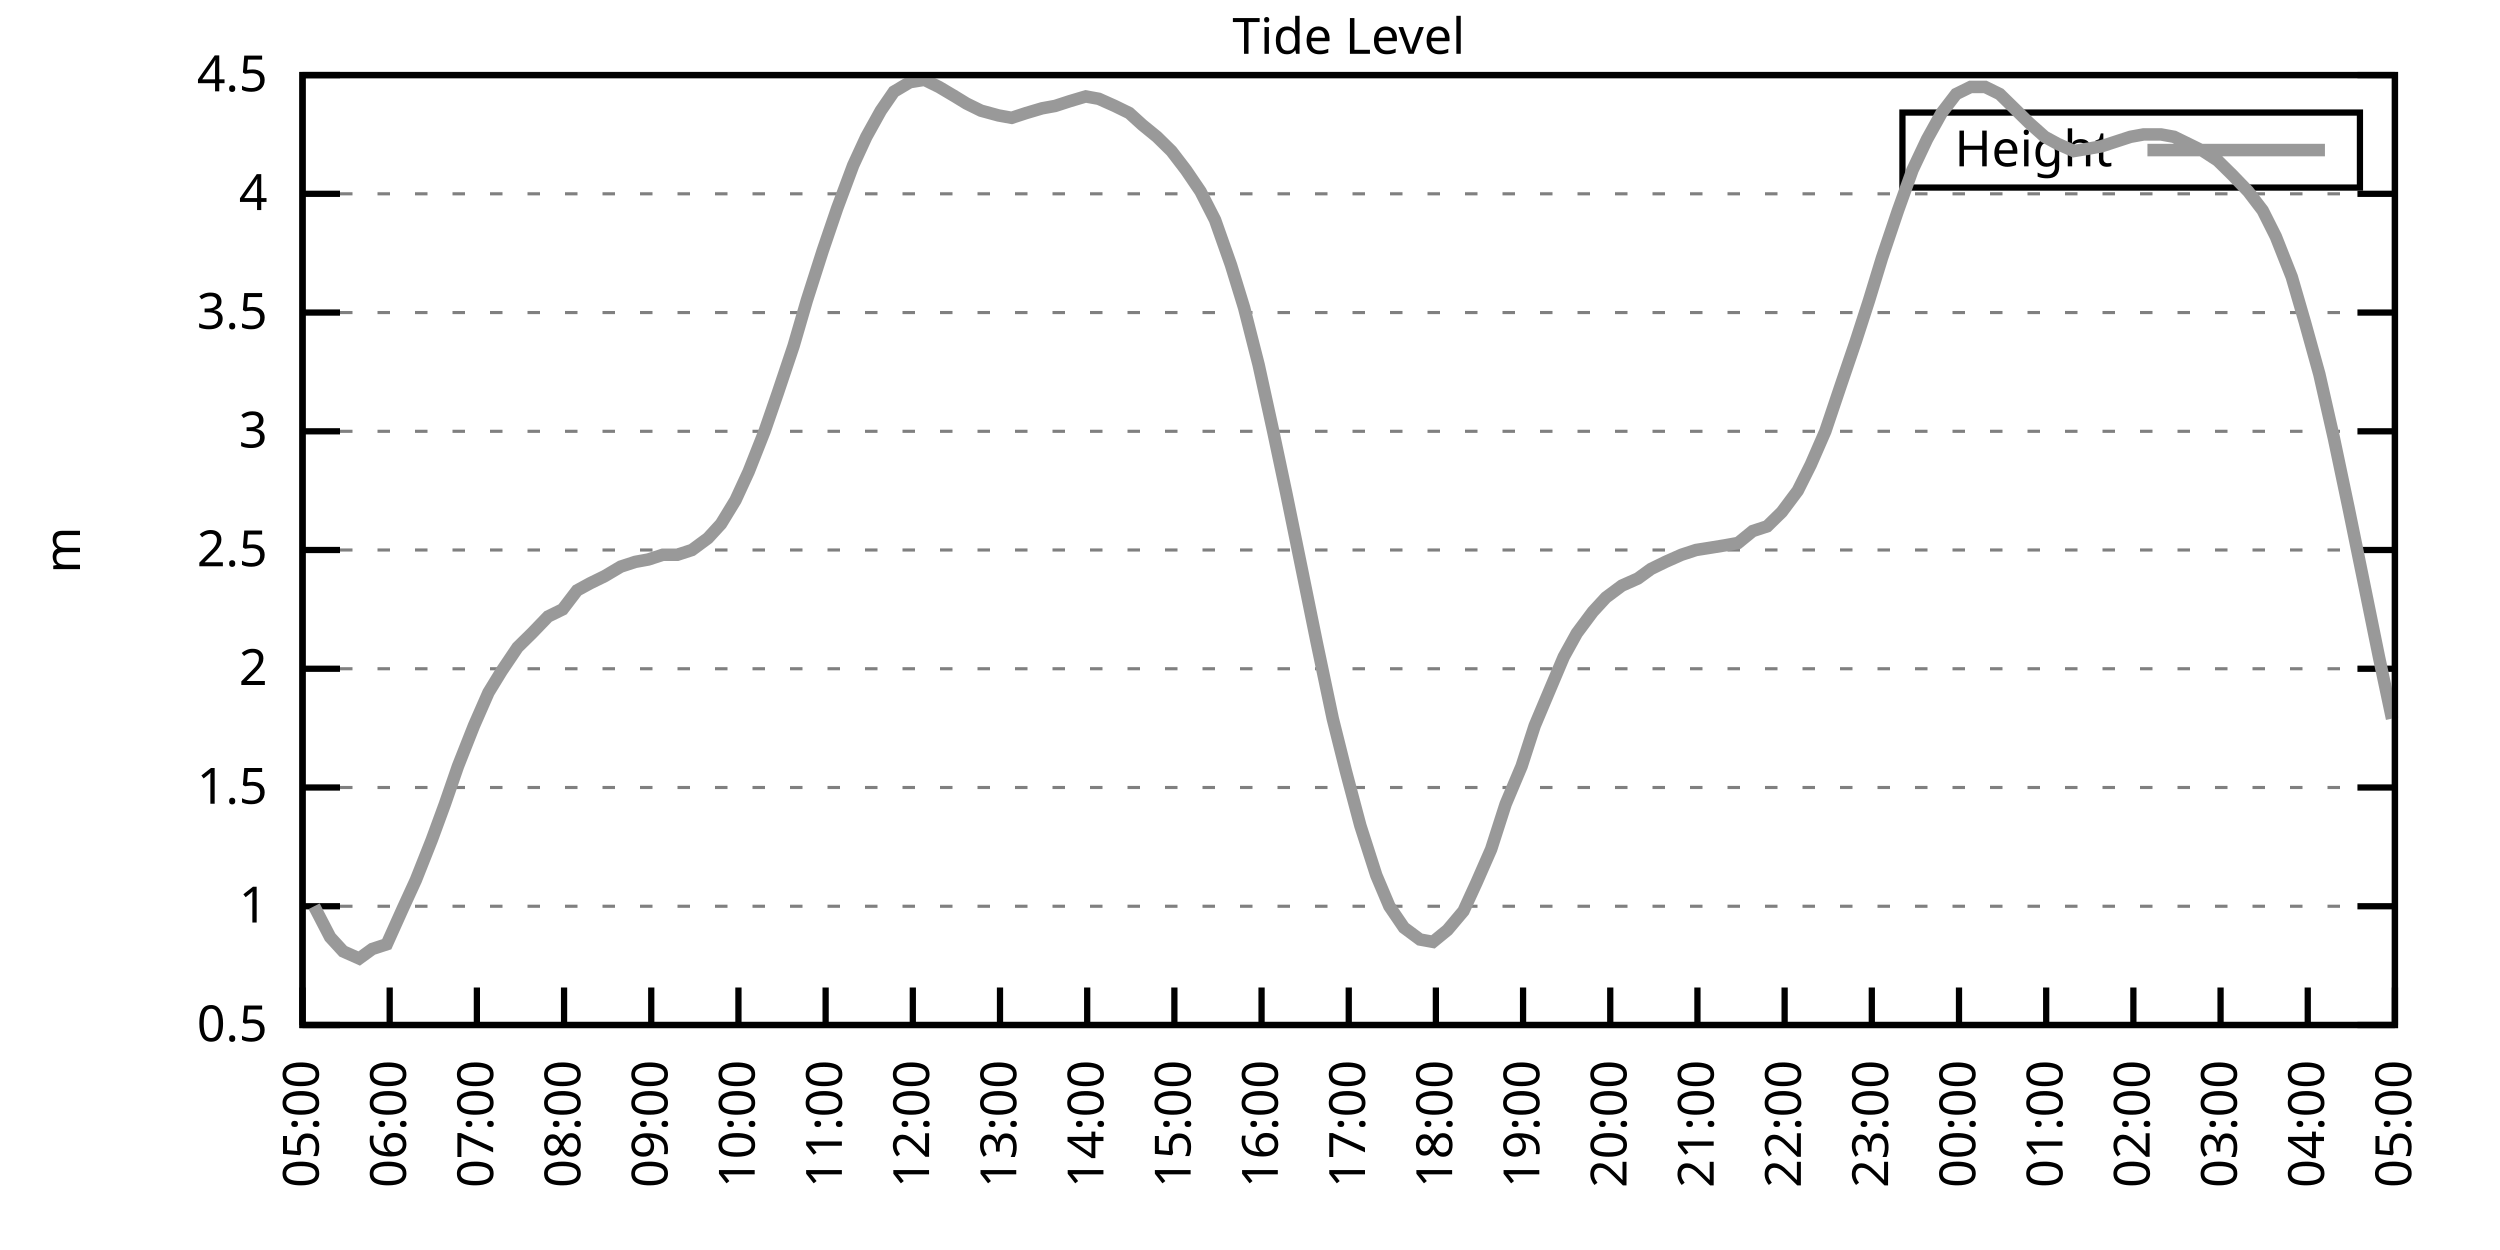
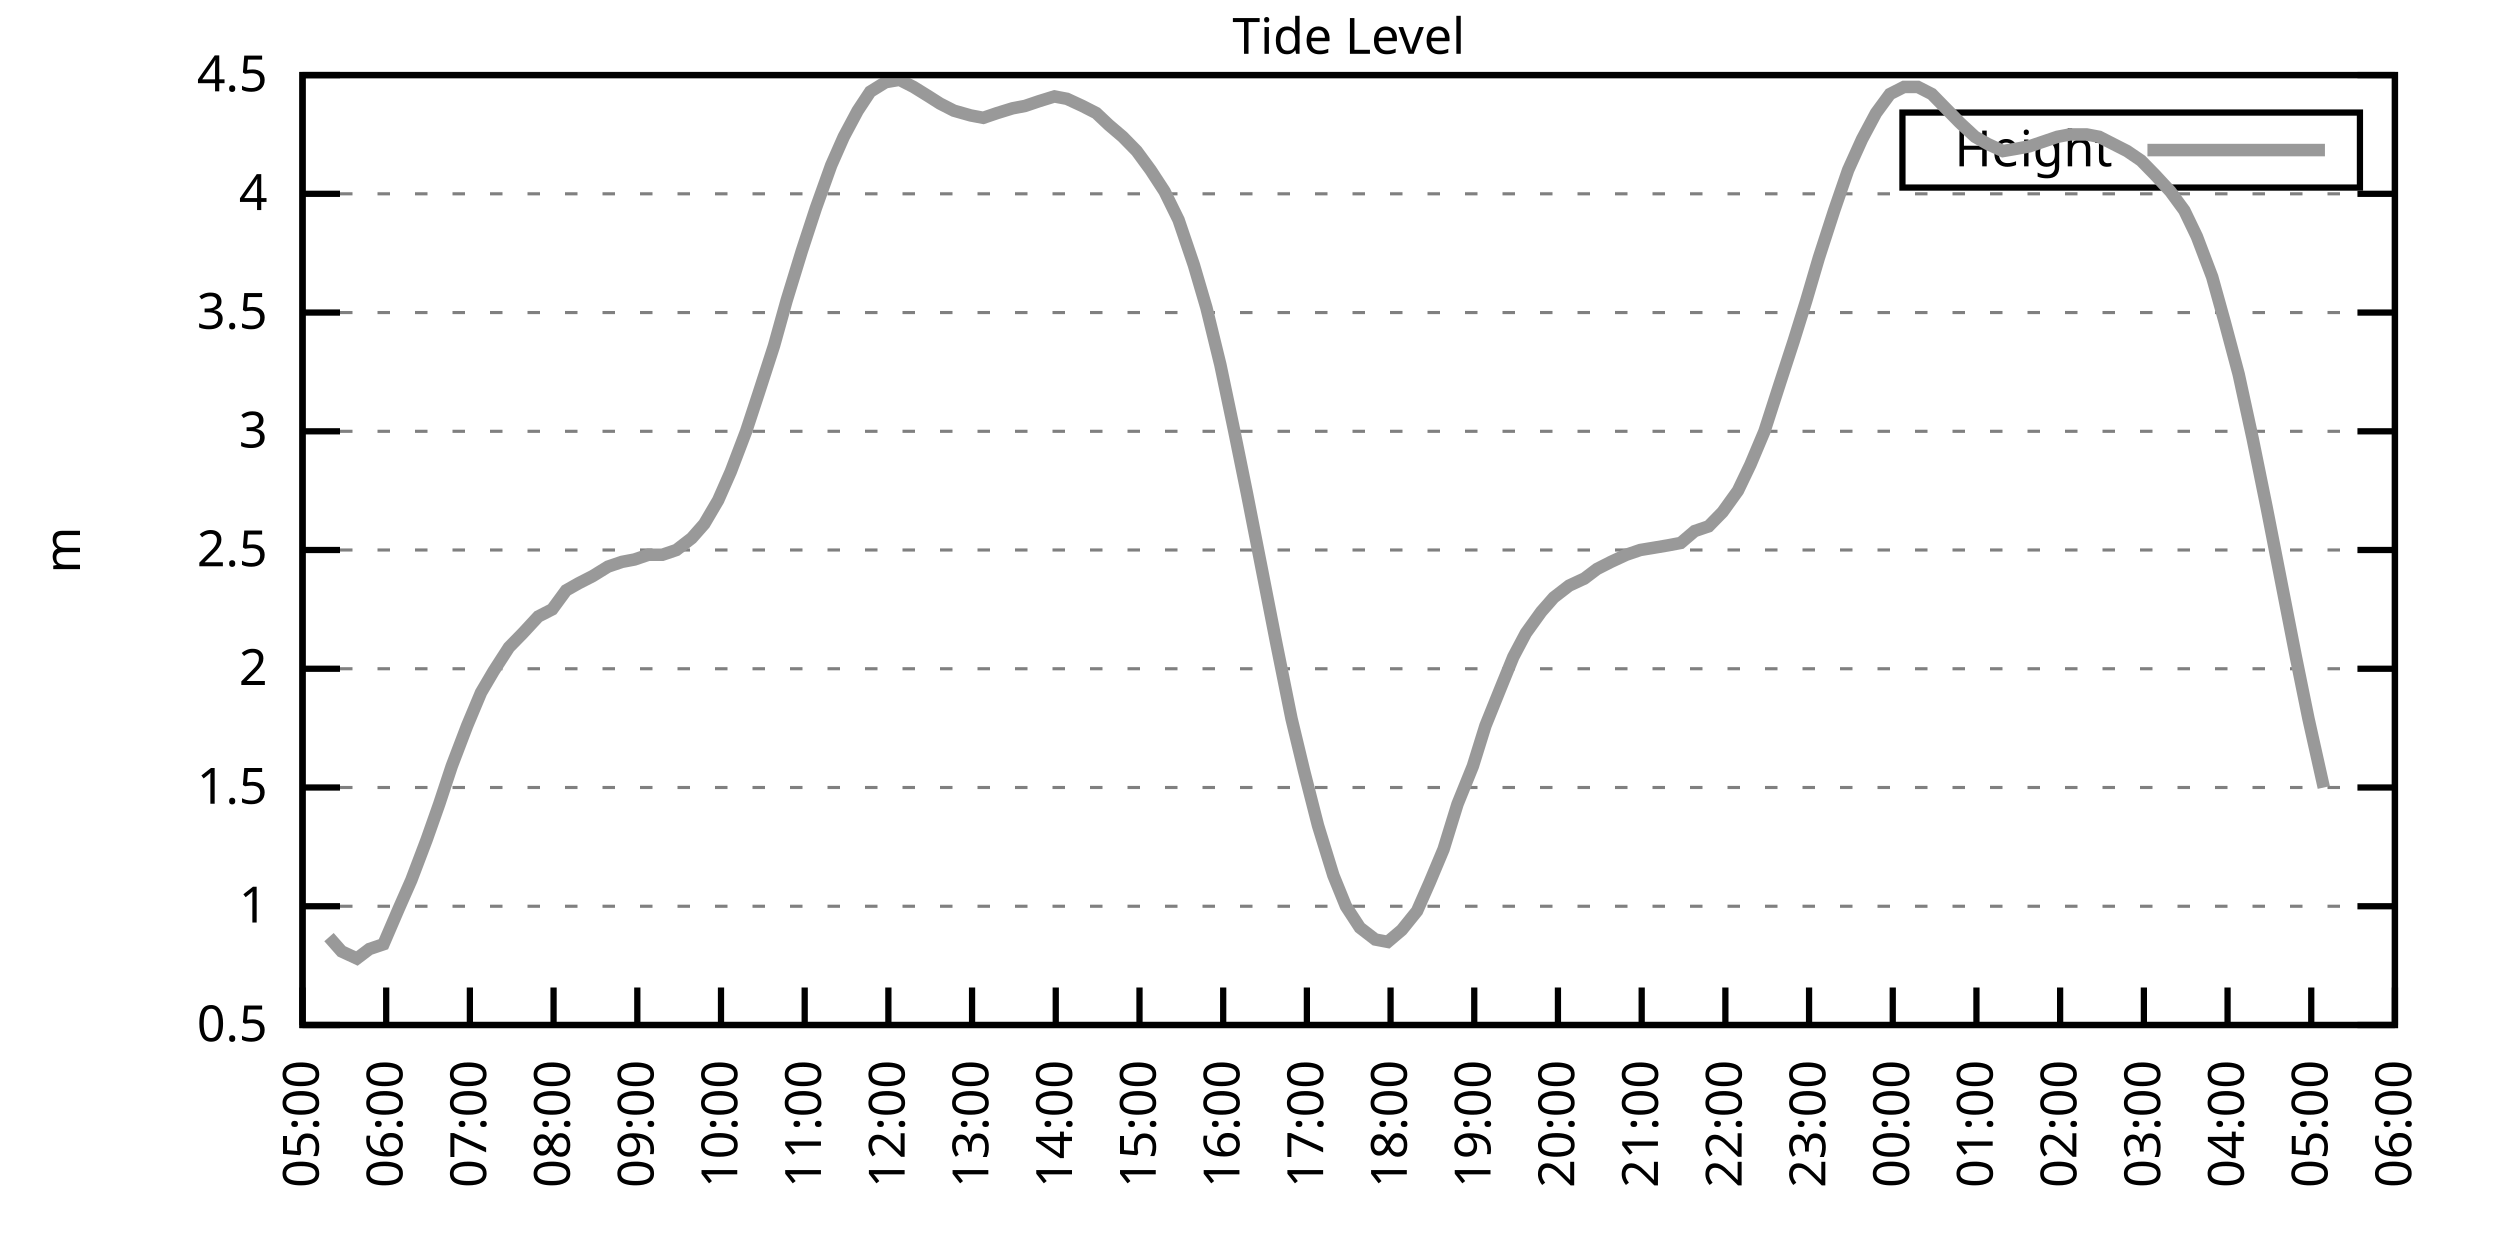
<svg xmlns="http://www.w3.org/2000/svg" xmlns:xlink="http://www.w3.org/1999/xlink" width="400" height="200" viewBox="0 0 400 200">
  <g id="gnuplot_canvas">
    <rect x="0" y="0" width="400" height="200" fill="none" />
    <defs>
      <circle id="gpDot" r="0.5" stroke-width="0.5" stroke="currentColor" />
      <path id="gpPt0" stroke-width="0.333" stroke="currentColor" d="M-1,0 h2 M0,-1 v2" />
      <path id="gpPt1" stroke-width="0.333" stroke="currentColor" d="M-1,-1 L1,1 M1,-1 L-1,1" />
      <path id="gpPt2" stroke-width="0.333" stroke="currentColor" d="M-1,0 L1,0 M0,-1 L0,1 M-1,-1 L1,1 M-1,1 L1,-1" />
      <rect id="gpPt3" stroke-width="0.333" stroke="currentColor" x="-1" y="-1" width="2" height="2" />
      <rect id="gpPt4" stroke-width="0.333" stroke="currentColor" fill="currentColor" x="-1" y="-1" width="2" height="2" />
      <circle id="gpPt5" stroke-width="0.333" stroke="currentColor" cx="0" cy="0" r="1" />
      <use xlink:href="#gpPt5" id="gpPt6" fill="currentColor" stroke="none" />
      <path id="gpPt7" stroke-width="0.333" stroke="currentColor" d="M0,-1.33 L-1.33,0.67 L1.33,0.67 z" />
      <use xlink:href="#gpPt7" id="gpPt8" fill="currentColor" stroke="none" />
      <use xlink:href="#gpPt7" id="gpPt9" stroke="currentColor" transform="rotate(180)" />
      <use xlink:href="#gpPt9" id="gpPt10" fill="currentColor" stroke="none" />
      <use xlink:href="#gpPt3" id="gpPt11" stroke="currentColor" transform="rotate(45)" />
      <use xlink:href="#gpPt11" id="gpPt12" fill="currentColor" stroke="none" />
      <path id="gpPt13" stroke-width="0.333" stroke="currentColor" d="M0,1.330 L1.265,0.411 L0.782,-1.067 L-0.782,-1.076 L-1.265,0.411 z" />
      <use xlink:href="#gpPt13" id="gpPt14" fill="currentColor" stroke="none" />
      <filter id="textbox" filterUnits="objectBoundingBox" x="0" y="0" height="1" width="1">
        <feFlood flood-color="white" flood-opacity="1" result="bgnd" />
        <feComposite in="SourceGraphic" in2="bgnd" operator="atop" />
      </filter>
      <filter id="greybox" filterUnits="objectBoundingBox" x="0" y="0" height="1" width="1">
        <feFlood flood-color="lightgrey" flood-opacity="1" result="grey" />
        <feComposite in="SourceGraphic" in2="grey" operator="atop" />
      </filter>
    </defs>
    <g fill="none" color="white" stroke="currentColor" stroke-width="1.00" stroke-linecap="butt" stroke-linejoin="miter">
</g>
    <g fill="none" color="black" stroke="currentColor" stroke-width="1.00" stroke-linecap="butt" stroke-linejoin="miter">
      <g stroke="none" shape-rendering="crispEdges">
        <polygon fill="rgb(255, 255, 255)" points="48.40,164.00 383.18,164.00 383.18,12.02 48.40,12.02 " />
      </g>
    </g>
    <g fill="none" color="black" stroke="currentColor" stroke-width="1.00" stroke-linecap="butt" stroke-linejoin="miter">
</g>
    <g fill="none" color="black" stroke="black" stroke-width="0.50" stroke-linecap="butt" stroke-linejoin="miter">
</g>
    <g fill="none" color="gray" stroke="currentColor" stroke-width="0.50" stroke-linecap="butt" stroke-linejoin="miter">
      <path stroke="gray" stroke-dasharray="2,4" class="gridline" d="M48.40,164.00 L383.19,164.00  " />
    </g>
    <g fill="none" color="gray" stroke="gray" stroke-width="1.00" stroke-linecap="butt" stroke-linejoin="miter">
</g>
    <g fill="none" color="black" stroke="currentColor" stroke-width="1.00" stroke-linecap="butt" stroke-linejoin="miter">
      <path stroke="black" d="M48.40,164.00 L54.40,164.00 M383.19,164.00 L377.19,164.00  " />
      <g transform="translate(42.80,166.60)" stroke="none" fill="black" font-family="Sans" font-size="8.00" text-anchor="end">
        <text>
          <tspan font-family="Sans"> 0.5</tspan>
        </text>
      </g>
    </g>
    <g fill="none" color="black" stroke="currentColor" stroke-width="1.00" stroke-linecap="butt" stroke-linejoin="miter">
</g>
    <g fill="none" color="black" stroke="black" stroke-width="0.50" stroke-linecap="butt" stroke-linejoin="miter">
</g>
    <g fill="none" color="gray" stroke="currentColor" stroke-width="0.50" stroke-linecap="butt" stroke-linejoin="miter">
      <path stroke="gray" stroke-dasharray="2,4" class="gridline" d="M48.40,145.00 L383.19,145.00  " />
    </g>
    <g fill="none" color="gray" stroke="gray" stroke-width="1.00" stroke-linecap="butt" stroke-linejoin="miter">
</g>
    <g fill="none" color="black" stroke="currentColor" stroke-width="1.00" stroke-linecap="butt" stroke-linejoin="miter">
      <path stroke="black" d="M48.40,145.00 L54.40,145.00 M383.19,145.00 L377.19,145.00  " />
      <g transform="translate(42.80,147.60)" stroke="none" fill="black" font-family="Sans" font-size="8.00" text-anchor="end">
        <text>
          <tspan font-family="Sans"> 1</tspan>
        </text>
      </g>
    </g>
    <g fill="none" color="black" stroke="currentColor" stroke-width="1.00" stroke-linecap="butt" stroke-linejoin="miter">
</g>
    <g fill="none" color="black" stroke="black" stroke-width="0.50" stroke-linecap="butt" stroke-linejoin="miter">
</g>
    <g fill="none" color="gray" stroke="currentColor" stroke-width="0.50" stroke-linecap="butt" stroke-linejoin="miter">
      <path stroke="gray" stroke-dasharray="2,4" class="gridline" d="M48.40,126.00 L383.19,126.00  " />
    </g>
    <g fill="none" color="gray" stroke="gray" stroke-width="1.00" stroke-linecap="butt" stroke-linejoin="miter">
</g>
    <g fill="none" color="black" stroke="currentColor" stroke-width="1.00" stroke-linecap="butt" stroke-linejoin="miter">
      <path stroke="black" d="M48.40,126.00 L54.40,126.00 M383.19,126.00 L377.19,126.00  " />
      <g transform="translate(42.80,128.60)" stroke="none" fill="black" font-family="Sans" font-size="8.00" text-anchor="end">
        <text>
          <tspan font-family="Sans"> 1.5</tspan>
        </text>
      </g>
    </g>
    <g fill="none" color="black" stroke="currentColor" stroke-width="1.00" stroke-linecap="butt" stroke-linejoin="miter">
</g>
    <g fill="none" color="black" stroke="black" stroke-width="0.50" stroke-linecap="butt" stroke-linejoin="miter">
</g>
    <g fill="none" color="gray" stroke="currentColor" stroke-width="0.50" stroke-linecap="butt" stroke-linejoin="miter">
      <path stroke="gray" stroke-dasharray="2,4" class="gridline" d="M48.40,107.00 L383.19,107.00  " />
    </g>
    <g fill="none" color="gray" stroke="gray" stroke-width="1.00" stroke-linecap="butt" stroke-linejoin="miter">
</g>
    <g fill="none" color="black" stroke="currentColor" stroke-width="1.00" stroke-linecap="butt" stroke-linejoin="miter">
      <path stroke="black" d="M48.40,107.00 L54.40,107.00 M383.19,107.00 L377.19,107.00  " />
      <g transform="translate(42.80,109.60)" stroke="none" fill="black" font-family="Sans" font-size="8.00" text-anchor="end">
        <text>
          <tspan font-family="Sans"> 2</tspan>
        </text>
      </g>
    </g>
    <g fill="none" color="black" stroke="currentColor" stroke-width="1.00" stroke-linecap="butt" stroke-linejoin="miter">
</g>
    <g fill="none" color="black" stroke="black" stroke-width="0.50" stroke-linecap="butt" stroke-linejoin="miter">
</g>
    <g fill="none" color="gray" stroke="currentColor" stroke-width="0.50" stroke-linecap="butt" stroke-linejoin="miter">
      <path stroke="gray" stroke-dasharray="2,4" class="gridline" d="M48.40,88.00 L383.19,88.00  " />
    </g>
    <g fill="none" color="gray" stroke="gray" stroke-width="1.00" stroke-linecap="butt" stroke-linejoin="miter">
</g>
    <g fill="none" color="black" stroke="currentColor" stroke-width="1.00" stroke-linecap="butt" stroke-linejoin="miter">
      <path stroke="black" d="M48.40,88.00 L54.40,88.00 M383.19,88.00 L377.19,88.00  " />
      <g transform="translate(42.80,90.60)" stroke="none" fill="black" font-family="Sans" font-size="8.00" text-anchor="end">
        <text>
          <tspan font-family="Sans"> 2.5</tspan>
        </text>
      </g>
    </g>
    <g fill="none" color="black" stroke="currentColor" stroke-width="1.00" stroke-linecap="butt" stroke-linejoin="miter">
</g>
    <g fill="none" color="black" stroke="black" stroke-width="0.50" stroke-linecap="butt" stroke-linejoin="miter">
</g>
    <g fill="none" color="gray" stroke="currentColor" stroke-width="0.50" stroke-linecap="butt" stroke-linejoin="miter">
      <path stroke="gray" stroke-dasharray="2,4" class="gridline" d="M48.40,69.01 L383.19,69.01  " />
    </g>
    <g fill="none" color="gray" stroke="gray" stroke-width="1.00" stroke-linecap="butt" stroke-linejoin="miter">
</g>
    <g fill="none" color="black" stroke="currentColor" stroke-width="1.00" stroke-linecap="butt" stroke-linejoin="miter">
      <path stroke="black" d="M48.40,69.01 L54.40,69.01 M383.19,69.01 L377.19,69.01  " />
      <g transform="translate(42.80,71.61)" stroke="none" fill="black" font-family="Sans" font-size="8.00" text-anchor="end">
        <text>
          <tspan font-family="Sans"> 3</tspan>
        </text>
      </g>
    </g>
    <g fill="none" color="black" stroke="currentColor" stroke-width="1.00" stroke-linecap="butt" stroke-linejoin="miter">
</g>
    <g fill="none" color="black" stroke="black" stroke-width="0.50" stroke-linecap="butt" stroke-linejoin="miter">
</g>
    <g fill="none" color="gray" stroke="currentColor" stroke-width="0.50" stroke-linecap="butt" stroke-linejoin="miter">
      <path stroke="gray" stroke-dasharray="2,4" class="gridline" d="M48.40,50.01 L383.19,50.01  " />
    </g>
    <g fill="none" color="gray" stroke="gray" stroke-width="1.00" stroke-linecap="butt" stroke-linejoin="miter">
</g>
    <g fill="none" color="black" stroke="currentColor" stroke-width="1.00" stroke-linecap="butt" stroke-linejoin="miter">
      <path stroke="black" d="M48.40,50.01 L54.40,50.01 M383.19,50.01 L377.19,50.01  " />
      <g transform="translate(42.80,52.61)" stroke="none" fill="black" font-family="Sans" font-size="8.00" text-anchor="end">
        <text>
          <tspan font-family="Sans"> 3.5</tspan>
        </text>
      </g>
    </g>
    <g fill="none" color="black" stroke="currentColor" stroke-width="1.00" stroke-linecap="butt" stroke-linejoin="miter">
</g>
    <g fill="none" color="black" stroke="black" stroke-width="0.50" stroke-linecap="butt" stroke-linejoin="miter">
</g>
    <g fill="none" color="gray" stroke="currentColor" stroke-width="0.50" stroke-linecap="butt" stroke-linejoin="miter">
      <path stroke="gray" stroke-dasharray="2,4" class="gridline" d="M48.40,31.01 L383.19,31.01  " />
    </g>
    <g fill="none" color="gray" stroke="gray" stroke-width="1.00" stroke-linecap="butt" stroke-linejoin="miter">
</g>
    <g fill="none" color="black" stroke="currentColor" stroke-width="1.00" stroke-linecap="butt" stroke-linejoin="miter">
      <path stroke="black" d="M48.40,31.01 L54.40,31.01 M383.19,31.01 L377.19,31.01  " />
      <g transform="translate(42.80,33.61)" stroke="none" fill="black" font-family="Sans" font-size="8.00" text-anchor="end">
        <text>
          <tspan font-family="Sans"> 4</tspan>
        </text>
      </g>
    </g>
    <g fill="none" color="black" stroke="currentColor" stroke-width="1.00" stroke-linecap="butt" stroke-linejoin="miter">
</g>
    <g fill="none" color="black" stroke="black" stroke-width="0.50" stroke-linecap="butt" stroke-linejoin="miter">
</g>
    <g fill="none" color="gray" stroke="currentColor" stroke-width="0.50" stroke-linecap="butt" stroke-linejoin="miter">
      <path stroke="gray" stroke-dasharray="2,4" class="gridline" d="M48.40,12.01 L383.19,12.01  " />
    </g>
    <g fill="none" color="gray" stroke="gray" stroke-width="1.00" stroke-linecap="butt" stroke-linejoin="miter">
</g>
    <g fill="none" color="black" stroke="currentColor" stroke-width="1.00" stroke-linecap="butt" stroke-linejoin="miter">
      <path stroke="black" d="M48.40,12.01 L54.40,12.01 M383.19,12.01 L377.19,12.01  " />
      <g transform="translate(42.80,14.61)" stroke="none" fill="black" font-family="Sans" font-size="8.00" text-anchor="end">
        <text>
          <tspan font-family="Sans"> 4.5</tspan>
        </text>
      </g>
    </g>
    <g fill="none" color="black" stroke="currentColor" stroke-width="1.00" stroke-linecap="butt" stroke-linejoin="miter">
      <path stroke="black" d="M48.40,164.00 L48.40,158.00  " />
      <g transform="translate(51.00,169.60) rotate(270.00)" stroke="none" fill="black" font-family="Sans" font-size="8.00" text-anchor="end">
        <text>
          <tspan font-family="Sans">05:00</tspan>
        </text>
      </g>
    </g>
    <g fill="none" color="black" stroke="currentColor" stroke-width="1.00" stroke-linecap="butt" stroke-linejoin="miter">
-       <path stroke="black" d="M62.35,164.00 L62.35,158.00  " />
-       <g transform="translate(64.95,169.60) rotate(270.00)" stroke="none" fill="black" font-family="Sans" font-size="8.00" text-anchor="end">
+       <path stroke="black" d="M61.79,164.00 L61.79,158.00  " />
+       <g transform="translate(64.39,169.60) rotate(270.00)" stroke="none" fill="black" font-family="Sans" font-size="8.00" text-anchor="end">
        <text>
          <tspan font-family="Sans">06:00</tspan>
        </text>
      </g>
    </g>
    <g fill="none" color="black" stroke="currentColor" stroke-width="1.00" stroke-linecap="butt" stroke-linejoin="miter">
-       <path stroke="black" d="M76.30,164.00 L76.30,158.00  " />
-       <g transform="translate(78.90,169.60) rotate(270.00)" stroke="none" fill="black" font-family="Sans" font-size="8.00" text-anchor="end">
+       <path stroke="black" d="M75.18,164.00 L75.18,158.00  " />
+       <g transform="translate(77.78,169.60) rotate(270.00)" stroke="none" fill="black" font-family="Sans" font-size="8.00" text-anchor="end">
        <text>
          <tspan font-family="Sans">07:00</tspan>
        </text>
      </g>
    </g>
    <g fill="none" color="black" stroke="currentColor" stroke-width="1.00" stroke-linecap="butt" stroke-linejoin="miter">
-       <path stroke="black" d="M90.25,164.00 L90.25,158.00  " />
-       <g transform="translate(92.85,169.60) rotate(270.00)" stroke="none" fill="black" font-family="Sans" font-size="8.00" text-anchor="end">
+       <path stroke="black" d="M88.57,164.00 L88.57,158.00  " />
+       <g transform="translate(91.17,169.60) rotate(270.00)" stroke="none" fill="black" font-family="Sans" font-size="8.00" text-anchor="end">
        <text>
          <tspan font-family="Sans">08:00</tspan>
        </text>
      </g>
    </g>
    <g fill="none" color="black" stroke="currentColor" stroke-width="1.00" stroke-linecap="butt" stroke-linejoin="miter">
-       <path stroke="black" d="M104.20,164.00 L104.20,158.00  " />
-       <g transform="translate(106.80,169.60) rotate(270.00)" stroke="none" fill="black" font-family="Sans" font-size="8.00" text-anchor="end">
+       <path stroke="black" d="M101.97,164.00 L101.97,158.00  " />
+       <g transform="translate(104.57,169.60) rotate(270.00)" stroke="none" fill="black" font-family="Sans" font-size="8.00" text-anchor="end">
        <text>
          <tspan font-family="Sans">09:00</tspan>
        </text>
      </g>
    </g>
    <g fill="none" color="black" stroke="currentColor" stroke-width="1.00" stroke-linecap="butt" stroke-linejoin="miter">
-       <path stroke="black" d="M118.15,164.00 L118.15,158.00  " />
-       <g transform="translate(120.75,169.60) rotate(270.00)" stroke="none" fill="black" font-family="Sans" font-size="8.00" text-anchor="end">
+       <path stroke="black" d="M115.36,164.00 L115.36,158.00  " />
+       <g transform="translate(117.96,169.60) rotate(270.00)" stroke="none" fill="black" font-family="Sans" font-size="8.00" text-anchor="end">
        <text>
          <tspan font-family="Sans">10:00</tspan>
        </text>
      </g>
    </g>
    <g fill="none" color="black" stroke="currentColor" stroke-width="1.00" stroke-linecap="butt" stroke-linejoin="miter">
-       <path stroke="black" d="M132.10,164.00 L132.10,158.00  " />
-       <g transform="translate(134.70,169.60) rotate(270.00)" stroke="none" fill="black" font-family="Sans" font-size="8.00" text-anchor="end">
+       <path stroke="black" d="M128.75,164.00 L128.75,158.00  " />
+       <g transform="translate(131.35,169.60) rotate(270.00)" stroke="none" fill="black" font-family="Sans" font-size="8.00" text-anchor="end">
        <text>
          <tspan font-family="Sans">11:00</tspan>
        </text>
      </g>
    </g>
    <g fill="none" color="black" stroke="currentColor" stroke-width="1.00" stroke-linecap="butt" stroke-linejoin="miter">
-       <path stroke="black" d="M146.05,164.00 L146.05,158.00  " />
-       <g transform="translate(148.65,169.60) rotate(270.00)" stroke="none" fill="black" font-family="Sans" font-size="8.00" text-anchor="end">
+       <path stroke="black" d="M142.14,164.00 L142.14,158.00  " />
+       <g transform="translate(144.74,169.60) rotate(270.00)" stroke="none" fill="black" font-family="Sans" font-size="8.00" text-anchor="end">
        <text>
          <tspan font-family="Sans">12:00</tspan>
        </text>
      </g>
    </g>
    <g fill="none" color="black" stroke="currentColor" stroke-width="1.00" stroke-linecap="butt" stroke-linejoin="miter">
-       <path stroke="black" d="M160.00,164.00 L160.00,158.00  " />
-       <g transform="translate(162.60,169.60) rotate(270.00)" stroke="none" fill="black" font-family="Sans" font-size="8.00" text-anchor="end">
+       <path stroke="black" d="M155.53,164.00 L155.53,158.00  " />
+       <g transform="translate(158.13,169.60) rotate(270.00)" stroke="none" fill="black" font-family="Sans" font-size="8.00" text-anchor="end">
        <text>
          <tspan font-family="Sans">13:00</tspan>
        </text>
      </g>
    </g>
    <g fill="none" color="black" stroke="currentColor" stroke-width="1.00" stroke-linecap="butt" stroke-linejoin="miter">
-       <path stroke="black" d="M173.95,164.00 L173.95,158.00  " />
-       <g transform="translate(176.55,169.60) rotate(270.00)" stroke="none" fill="black" font-family="Sans" font-size="8.00" text-anchor="end">
+       <path stroke="black" d="M168.92,164.00 L168.92,158.00  " />
+       <g transform="translate(171.52,169.60) rotate(270.00)" stroke="none" fill="black" font-family="Sans" font-size="8.00" text-anchor="end">
        <text>
          <tspan font-family="Sans">14:00</tspan>
        </text>
      </g>
    </g>
    <g fill="none" color="black" stroke="currentColor" stroke-width="1.00" stroke-linecap="butt" stroke-linejoin="miter">
-       <path stroke="black" d="M187.90,164.00 L187.90,158.00  " />
-       <g transform="translate(190.50,169.60) rotate(270.00)" stroke="none" fill="black" font-family="Sans" font-size="8.00" text-anchor="end">
+       <path stroke="black" d="M182.32,164.00 L182.32,158.00  " />
+       <g transform="translate(184.92,169.60) rotate(270.00)" stroke="none" fill="black" font-family="Sans" font-size="8.00" text-anchor="end">
        <text>
          <tspan font-family="Sans">15:00</tspan>
        </text>
      </g>
    </g>
    <g fill="none" color="black" stroke="currentColor" stroke-width="1.00" stroke-linecap="butt" stroke-linejoin="miter">
-       <path stroke="black" d="M201.85,164.00 L201.85,158.00  " />
-       <g transform="translate(204.45,169.60) rotate(270.00)" stroke="none" fill="black" font-family="Sans" font-size="8.00" text-anchor="end">
+       <path stroke="black" d="M195.71,164.00 L195.71,158.00  " />
+       <g transform="translate(198.31,169.60) rotate(270.00)" stroke="none" fill="black" font-family="Sans" font-size="8.00" text-anchor="end">
        <text>
          <tspan font-family="Sans">16:00</tspan>
        </text>
      </g>
    </g>
    <g fill="none" color="black" stroke="currentColor" stroke-width="1.00" stroke-linecap="butt" stroke-linejoin="miter">
-       <path stroke="black" d="M215.80,164.00 L215.80,158.00  " />
-       <g transform="translate(218.40,169.60) rotate(270.00)" stroke="none" fill="black" font-family="Sans" font-size="8.00" text-anchor="end">
+       <path stroke="black" d="M209.10,164.00 L209.10,158.00  " />
+       <g transform="translate(211.70,169.60) rotate(270.00)" stroke="none" fill="black" font-family="Sans" font-size="8.00" text-anchor="end">
        <text>
          <tspan font-family="Sans">17:00</tspan>
        </text>
      </g>
    </g>
    <g fill="none" color="black" stroke="currentColor" stroke-width="1.00" stroke-linecap="butt" stroke-linejoin="miter">
-       <path stroke="black" d="M229.74,164.00 L229.74,158.00  " />
-       <g transform="translate(232.34,169.60) rotate(270.00)" stroke="none" fill="black" font-family="Sans" font-size="8.00" text-anchor="end">
+       <path stroke="black" d="M222.49,164.00 L222.49,158.00  " />
+       <g transform="translate(225.09,169.60) rotate(270.00)" stroke="none" fill="black" font-family="Sans" font-size="8.00" text-anchor="end">
        <text>
          <tspan font-family="Sans">18:00</tspan>
        </text>
      </g>
    </g>
    <g fill="none" color="black" stroke="currentColor" stroke-width="1.00" stroke-linecap="butt" stroke-linejoin="miter">
-       <path stroke="black" d="M243.69,164.00 L243.69,158.00  " />
-       <g transform="translate(246.29,169.60) rotate(270.00)" stroke="none" fill="black" font-family="Sans" font-size="8.00" text-anchor="end">
+       <path stroke="black" d="M235.88,164.00 L235.88,158.00  " />
+       <g transform="translate(238.48,169.60) rotate(270.00)" stroke="none" fill="black" font-family="Sans" font-size="8.00" text-anchor="end">
        <text>
          <tspan font-family="Sans">19:00</tspan>
        </text>
      </g>
    </g>
    <g fill="none" color="black" stroke="currentColor" stroke-width="1.00" stroke-linecap="butt" stroke-linejoin="miter">
-       <path stroke="black" d="M257.64,164.00 L257.64,158.00  " />
-       <g transform="translate(260.24,169.60) rotate(270.00)" stroke="none" fill="black" font-family="Sans" font-size="8.00" text-anchor="end">
+       <path stroke="black" d="M249.27,164.00 L249.27,158.00  " />
+       <g transform="translate(251.87,169.60) rotate(270.00)" stroke="none" fill="black" font-family="Sans" font-size="8.00" text-anchor="end">
        <text>
          <tspan font-family="Sans">20:00</tspan>
        </text>
      </g>
    </g>
    <g fill="none" color="black" stroke="currentColor" stroke-width="1.00" stroke-linecap="butt" stroke-linejoin="miter">
-       <path stroke="black" d="M271.59,164.00 L271.59,158.00  " />
-       <g transform="translate(274.19,169.60) rotate(270.00)" stroke="none" fill="black" font-family="Sans" font-size="8.00" text-anchor="end">
+       <path stroke="black" d="M262.67,164.00 L262.67,158.00  " />
+       <g transform="translate(265.27,169.60) rotate(270.00)" stroke="none" fill="black" font-family="Sans" font-size="8.00" text-anchor="end">
        <text>
          <tspan font-family="Sans">21:00</tspan>
        </text>
      </g>
    </g>
    <g fill="none" color="black" stroke="currentColor" stroke-width="1.00" stroke-linecap="butt" stroke-linejoin="miter">
-       <path stroke="black" d="M285.54,164.00 L285.54,158.00  " />
-       <g transform="translate(288.14,169.60) rotate(270.00)" stroke="none" fill="black" font-family="Sans" font-size="8.00" text-anchor="end">
+       <path stroke="black" d="M276.06,164.00 L276.06,158.00  " />
+       <g transform="translate(278.66,169.60) rotate(270.00)" stroke="none" fill="black" font-family="Sans" font-size="8.00" text-anchor="end">
        <text>
          <tspan font-family="Sans">22:00</tspan>
        </text>
      </g>
    </g>
    <g fill="none" color="black" stroke="currentColor" stroke-width="1.00" stroke-linecap="butt" stroke-linejoin="miter">
-       <path stroke="black" d="M299.49,164.00 L299.49,158.00  " />
-       <g transform="translate(302.09,169.60) rotate(270.00)" stroke="none" fill="black" font-family="Sans" font-size="8.00" text-anchor="end">
+       <path stroke="black" d="M289.45,164.00 L289.45,158.00  " />
+       <g transform="translate(292.05,169.60) rotate(270.00)" stroke="none" fill="black" font-family="Sans" font-size="8.00" text-anchor="end">
        <text>
          <tspan font-family="Sans">23:00</tspan>
        </text>
      </g>
    </g>
    <g fill="none" color="black" stroke="currentColor" stroke-width="1.00" stroke-linecap="butt" stroke-linejoin="miter">
-       <path stroke="black" d="M313.44,164.00 L313.44,158.00  " />
-       <g transform="translate(316.04,169.60) rotate(270.00)" stroke="none" fill="black" font-family="Sans" font-size="8.00" text-anchor="end">
+       <path stroke="black" d="M302.84,164.00 L302.84,158.00  " />
+       <g transform="translate(305.44,169.60) rotate(270.00)" stroke="none" fill="black" font-family="Sans" font-size="8.00" text-anchor="end">
        <text>
          <tspan font-family="Sans">00:00</tspan>
        </text>
      </g>
    </g>
    <g fill="none" color="black" stroke="currentColor" stroke-width="1.00" stroke-linecap="butt" stroke-linejoin="miter">
-       <path stroke="black" d="M327.39,164.00 L327.39,158.00  " />
-       <g transform="translate(329.99,169.60) rotate(270.00)" stroke="none" fill="black" font-family="Sans" font-size="8.00" text-anchor="end">
+       <path stroke="black" d="M316.23,164.00 L316.23,158.00  " />
+       <g transform="translate(318.83,169.60) rotate(270.00)" stroke="none" fill="black" font-family="Sans" font-size="8.00" text-anchor="end">
        <text>
          <tspan font-family="Sans">01:00</tspan>
        </text>
      </g>
    </g>
    <g fill="none" color="black" stroke="currentColor" stroke-width="1.00" stroke-linecap="butt" stroke-linejoin="miter">
-       <path stroke="black" d="M341.34,164.00 L341.34,158.00  " />
-       <g transform="translate(343.94,169.60) rotate(270.00)" stroke="none" fill="black" font-family="Sans" font-size="8.00" text-anchor="end">
+       <path stroke="black" d="M329.62,164.00 L329.62,158.00  " />
+       <g transform="translate(332.22,169.60) rotate(270.00)" stroke="none" fill="black" font-family="Sans" font-size="8.00" text-anchor="end">
        <text>
          <tspan font-family="Sans">02:00</tspan>
        </text>
      </g>
    </g>
    <g fill="none" color="black" stroke="currentColor" stroke-width="1.00" stroke-linecap="butt" stroke-linejoin="miter">
-       <path stroke="black" d="M355.29,164.00 L355.29,158.00  " />
-       <g transform="translate(357.89,169.60) rotate(270.00)" stroke="none" fill="black" font-family="Sans" font-size="8.00" text-anchor="end">
+       <path stroke="black" d="M343.02,164.00 L343.02,158.00  " />
+       <g transform="translate(345.62,169.60) rotate(270.00)" stroke="none" fill="black" font-family="Sans" font-size="8.00" text-anchor="end">
        <text>
          <tspan font-family="Sans">03:00</tspan>
        </text>
      </g>
    </g>
    <g fill="none" color="black" stroke="currentColor" stroke-width="1.00" stroke-linecap="butt" stroke-linejoin="miter">
-       <path stroke="black" d="M369.24,164.00 L369.24,158.00  " />
-       <g transform="translate(371.84,169.60) rotate(270.00)" stroke="none" fill="black" font-family="Sans" font-size="8.00" text-anchor="end">
+       <path stroke="black" d="M356.41,164.00 L356.41,158.00  " />
+       <g transform="translate(359.01,169.60) rotate(270.00)" stroke="none" fill="black" font-family="Sans" font-size="8.00" text-anchor="end">
        <text>
          <tspan font-family="Sans">04:00</tspan>
+         </text>
+       </g>
+     </g>
+     <g fill="none" color="black" stroke="currentColor" stroke-width="1.00" stroke-linecap="butt" stroke-linejoin="miter">
+       <path stroke="black" d="M369.80,164.00 L369.80,158.00  " />
+       <g transform="translate(372.40,169.60) rotate(270.00)" stroke="none" fill="black" font-family="Sans" font-size="8.00" text-anchor="end">
+         <text>
+           <tspan font-family="Sans">05:00</tspan>
        </text>
      </g>
    </g>
    <g fill="none" color="black" stroke="currentColor" stroke-width="1.00" stroke-linecap="butt" stroke-linejoin="miter">
      <path stroke="black" d="M383.19,164.00 L383.19,158.00  " />
      <g transform="translate(385.79,169.60) rotate(270.00)" stroke="none" fill="black" font-family="Sans" font-size="8.00" text-anchor="end">
        <text>
-           <tspan font-family="Sans">05:00</tspan>
+           <tspan font-family="Sans">06:00</tspan>
        </text>
      </g>
    </g>
    <g fill="none" color="black" stroke="currentColor" stroke-width="1.00" stroke-linecap="butt" stroke-linejoin="miter">
</g>
    <g fill="none" color="black" stroke="currentColor" stroke-width="1.00" stroke-linecap="butt" stroke-linejoin="miter">
      <path stroke="black" d="M48.40,12.01 L48.40,164.00 L383.19,164.00 L383.19,12.01 L48.40,12.01 Z  " />
    </g>
    <g fill="none" color="black" stroke="currentColor" stroke-width="1.00" stroke-linecap="butt" stroke-linejoin="miter">
</g>
    <g fill="none" color="black" stroke="currentColor" stroke-width="1.00" stroke-linecap="butt" stroke-linejoin="miter">
      <path stroke="black" d="M304.39,30.01 L304.39,18.01 L377.59,18.01 L377.59,30.01 L304.39,30.01 Z  " />
    </g>
    <g id="Tide_level_plot_1">
      <g fill="none" color="white" stroke="black" stroke-width="2.00" stroke-linecap="butt" stroke-linejoin="miter">
</g>
      <g fill="none" color="black" stroke="currentColor" stroke-width="2.00" stroke-linecap="butt" stroke-linejoin="miter">
        <g transform="translate(337.99,26.61)" stroke="none" fill="black" font-family="Sans" font-size="8.00" text-anchor="end">
          <text>
            <tspan font-family="Sans">Height</tspan>
          </text>
        </g>
      </g>
      <g fill="none" color="black" stroke="currentColor" stroke-width="2.00" stroke-linecap="butt" stroke-linejoin="miter">
-         <path stroke="rgb(153, 153, 153)" d="M343.59,24.01 L371.99,24.01 M50.26,145.00 L52.82,149.94 L54.91,152.22 L57.47,153.36 L59.56,151.84 L61.88,151.08   L64.44,145.38 L66.53,140.82 L69.09,134.36 L71.18,128.66 L73.28,122.58 L75.83,116.12 L78.16,110.80 L80.25,107.38   L82.81,103.58 L85.13,101.30 L87.69,98.64 L90.02,97.50 L92.34,94.46 L94.43,93.32 L96.76,92.18 L99.32,90.66   L101.64,89.90 L103.73,89.52 L106.06,88.76 L108.38,88.76 L110.71,88.00 L113.27,86.11 L115.36,83.83 L117.68,80.03   L119.78,75.47 L122.33,69.01 L124.43,62.93 L126.98,55.33 L129.08,48.11 L131.63,40.13 L133.96,33.29 L136.51,26.45   L138.61,21.89 L140.93,17.71 L143.02,14.67 L145.58,13.15 L147.91,12.77 L150.23,13.91 L152.79,15.43 L154.65,16.57   L156.97,17.71 L159.76,18.47 L161.86,18.85 L164.18,18.09 L166.74,17.33 L168.83,16.95 L171.16,16.19 L173.71,15.43   L175.81,15.81 L178.36,16.95 L180.69,18.09 L182.78,19.99 L185.11,21.89 L187.43,24.17 L189.76,27.21 L192.08,30.63   L194.41,35.19 L196.96,42.41 L199.06,49.25 L201.38,58.37 L203.71,69.01 L205.80,78.89 L208.36,91.42 L210.68,102.82   L213.24,114.98 L215.33,123.34 L217.65,132.08 L220.21,140.06 L222.30,145.00 L224.63,148.42 L227.19,150.32 L229.28,150.70   L231.60,148.80 L234.16,145.76 L236.25,141.20 L238.58,135.88 L240.90,128.66 L243.46,122.58 L245.55,116.12 L248.11,110.04   L250.20,105.10 L252.30,101.30 L254.85,97.88 L256.95,95.60 L259.50,93.70 L262.06,92.56 L264.15,91.04 L266.48,89.90   L269.04,88.76 L271.36,88.00 L273.69,87.63 L276.01,87.25 L278.10,86.87 L280.43,84.97 L282.75,84.21 L285.08,81.93   L287.64,78.51 L289.73,74.33 L292.05,69.01 L294.61,61.41 L296.94,54.57 L299.03,48.11 L301.12,41.27 L303.68,33.67   L306.00,27.21 L308.33,22.27 L310.65,18.09 L312.98,15.05 L315.30,13.91 L317.63,13.91 L319.95,15.05 L322.28,17.33   L324.60,19.61 L327.16,21.89 L329.25,23.03 L331.81,24.17 L334.13,23.79 L336.23,23.41 L338.55,22.65 L340.88,21.89   L342.97,21.51 L345.76,21.51 L347.85,21.89 L350.18,23.03 L352.50,24.17 L354.83,25.69 L357.15,27.97 L359.71,30.63   L362.03,33.67 L364.13,37.85 L366.68,44.31 L368.78,51.53 L371.10,59.89 L373.43,70.15 L375.75,81.17 L378.08,92.56   L380.63,105.10 L382.73,114.98  " />
+         <path stroke="rgb(153, 153, 153)" d="M343.59,24.01 L371.99,24.01 M52.64,149.94 L54.65,152.22 L57.10,153.36 L59.11,151.84 L61.35,151.08 L63.80,145.38   L65.81,140.82 L68.26,134.36 L70.27,128.66 L72.28,122.58 L74.74,116.12 L76.97,110.80 L78.98,107.38 L81.43,103.58   L83.66,101.30 L86.12,98.64 L88.35,97.50 L90.58,94.46 L92.59,93.32 L94.82,92.18 L97.28,90.66 L99.51,89.90   L101.52,89.52 L103.75,88.76 L105.98,88.76 L108.22,88.00 L110.67,86.11 L112.68,83.83 L114.91,80.03 L116.92,75.47   L119.38,69.01 L121.38,62.93 L123.84,55.33 L125.85,48.11 L128.30,40.13 L130.54,33.29 L132.99,26.45 L135.00,21.89   L137.23,17.71 L139.24,14.67 L141.69,13.15 L143.93,12.77 L146.16,13.91 L148.61,15.43 L150.40,16.57 L152.63,17.71   L155.31,18.47 L157.32,18.85 L159.55,18.09 L162.01,17.33 L164.01,16.95 L166.25,16.19 L168.70,15.43 L170.71,15.81   L173.17,16.95 L175.40,18.09 L177.41,19.99 L179.64,21.89 L181.87,24.17 L184.10,27.21 L186.33,30.63 L188.57,35.19   L191.02,42.41 L193.03,49.25 L195.26,58.37 L197.49,69.01 L199.50,78.89 L201.96,91.42 L204.19,102.82 L206.64,114.98   L208.65,123.34 L210.88,132.08 L213.34,140.06 L215.35,145.00 L217.58,148.42 L220.04,150.32 L222.04,150.70 L224.28,148.80   L226.73,145.76 L228.74,141.20 L230.97,135.88 L233.20,128.66 L235.66,122.58 L237.67,116.12 L240.12,110.04 L242.13,105.10   L244.14,101.30 L246.60,97.88 L248.60,95.60 L251.06,93.70 L253.51,92.56 L255.52,91.04 L257.76,89.90 L260.21,88.76   L262.44,88.00 L264.67,87.63 L266.91,87.25 L268.92,86.87 L271.15,84.97 L273.38,84.21 L275.61,81.93 L278.07,78.51   L280.07,74.33 L282.31,69.01 L284.76,61.41 L286.99,54.57 L289.00,48.11 L291.01,41.27 L293.47,33.67 L295.70,27.21   L297.93,22.27 L300.16,18.09 L302.39,15.05 L304.63,13.91 L306.86,13.91 L309.09,15.05 L311.32,17.33 L313.55,19.61   L316.01,21.89 L318.02,23.03 L320.47,24.17 L322.70,23.79 L324.71,23.41 L326.95,22.65 L329.18,21.89 L331.19,21.51   L333.86,21.51 L335.87,21.89 L338.10,23.03 L340.34,24.17 L342.57,25.69 L344.80,27.97 L347.26,30.63 L349.49,33.67   L351.50,37.85 L353.95,44.31 L355.96,51.53 L358.19,59.89 L360.42,70.15 L362.66,81.17 L364.89,92.56 L367.34,105.10   L369.35,114.98 L371.81,126.00  " />
      </g>
    </g>
    <g fill="none" color="black" stroke="currentColor" stroke-width="2.00" stroke-linecap="butt" stroke-linejoin="miter">
</g>
    <g fill="none" color="black" stroke="black" stroke-width="1.00" stroke-linecap="butt" stroke-linejoin="miter">
</g>
    <g fill="none" color="black" stroke="currentColor" stroke-width="1.00" stroke-linecap="butt" stroke-linejoin="miter">
      <path stroke="black" d="M48.40,12.01 L48.40,164.00 L383.19,164.00 L383.19,12.01 L48.40,12.01 Z  " />
      <g transform="translate(12.80,88.01) rotate(270.00)" stroke="none" fill="black" font-family="Sans" font-size="8.00" text-anchor="middle">
        <text>
          <tspan font-family="Sans">m</tspan>
        </text>
      </g>
    </g>
    <g fill="none" color="black" stroke="currentColor" stroke-width="1.00" stroke-linecap="butt" stroke-linejoin="miter">
</g>
    <g fill="none" color="black" stroke="currentColor" stroke-width="1.00" stroke-linecap="butt" stroke-linejoin="miter">
      <g transform="translate(215.79,8.61)" stroke="none" fill="black" font-family="Sans" font-size="8.00" text-anchor="middle">
        <text>
          <tspan font-family="Sans">Tide Level</tspan>
        </text>
      </g>
    </g>
    <g fill="none" color="black" stroke="currentColor" stroke-width="1.00" stroke-linecap="butt" stroke-linejoin="miter">
</g>
  </g>
</svg>
